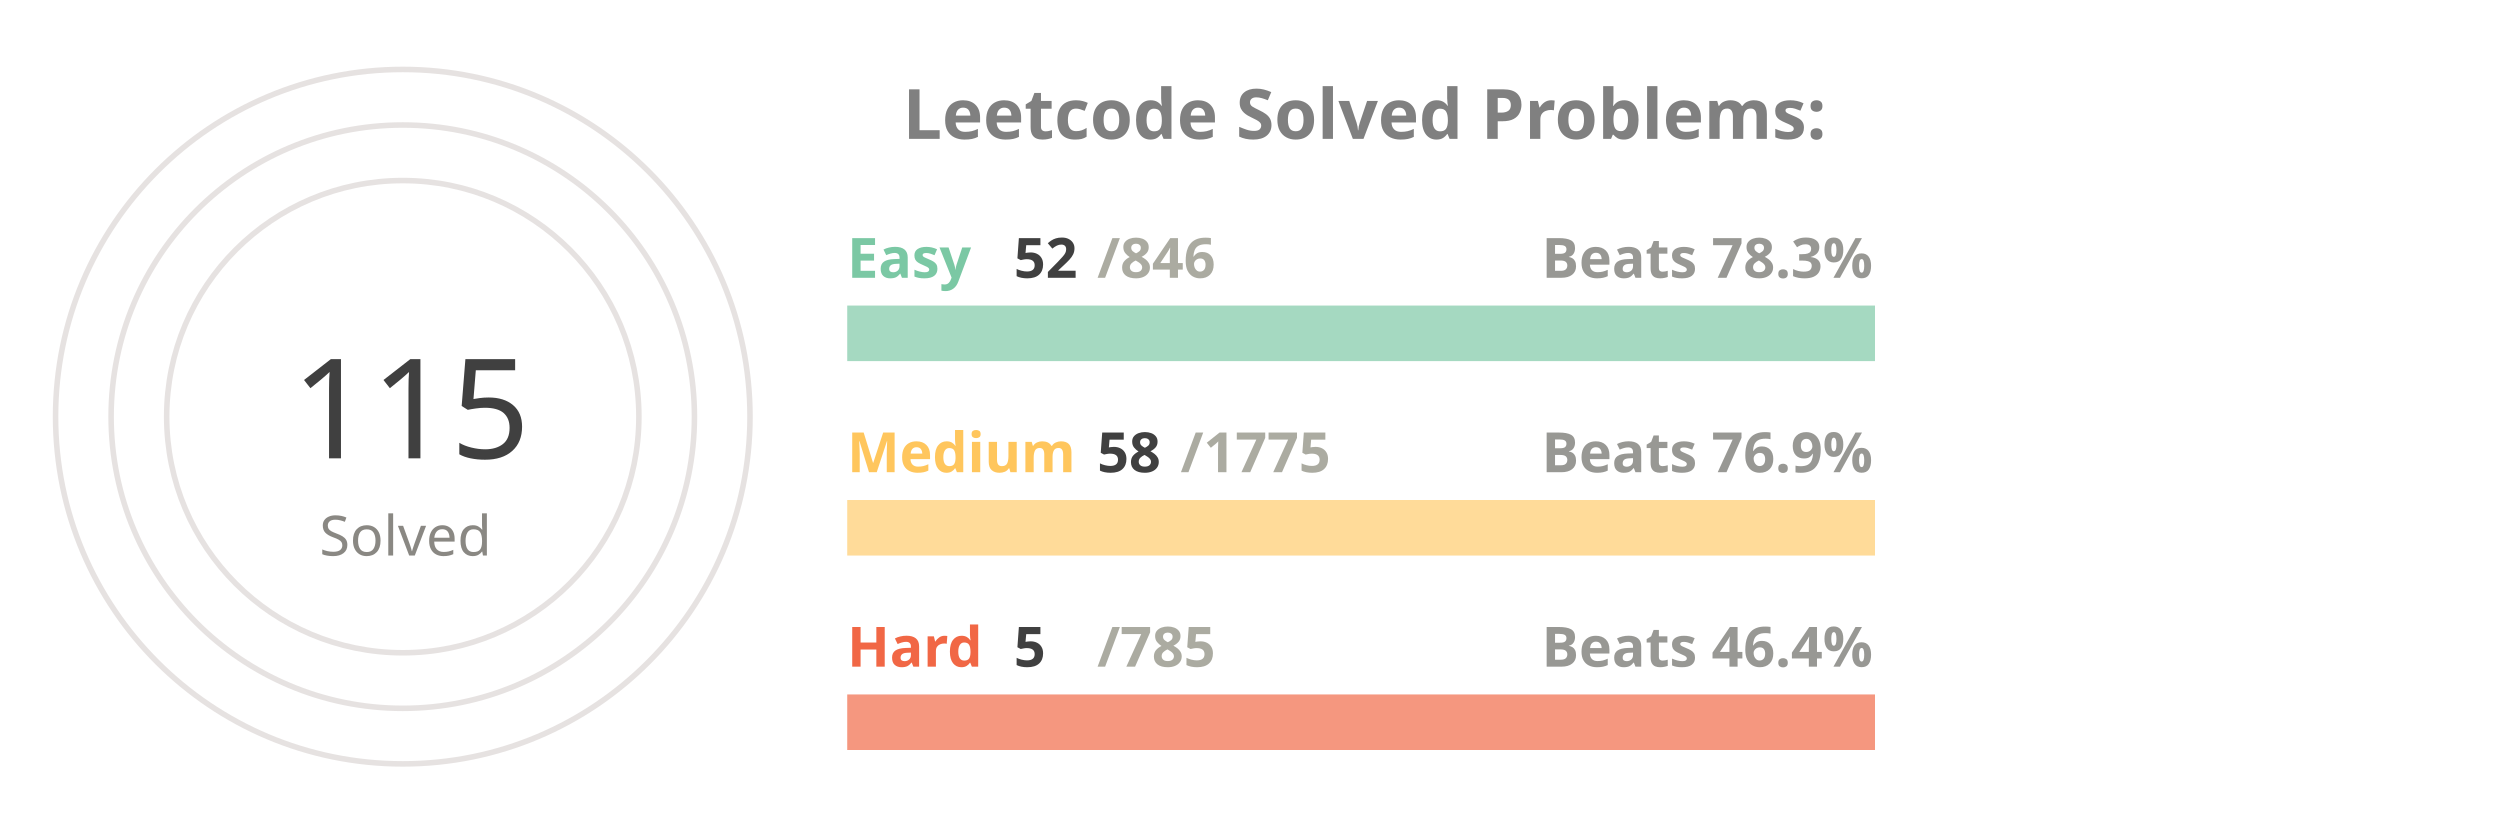
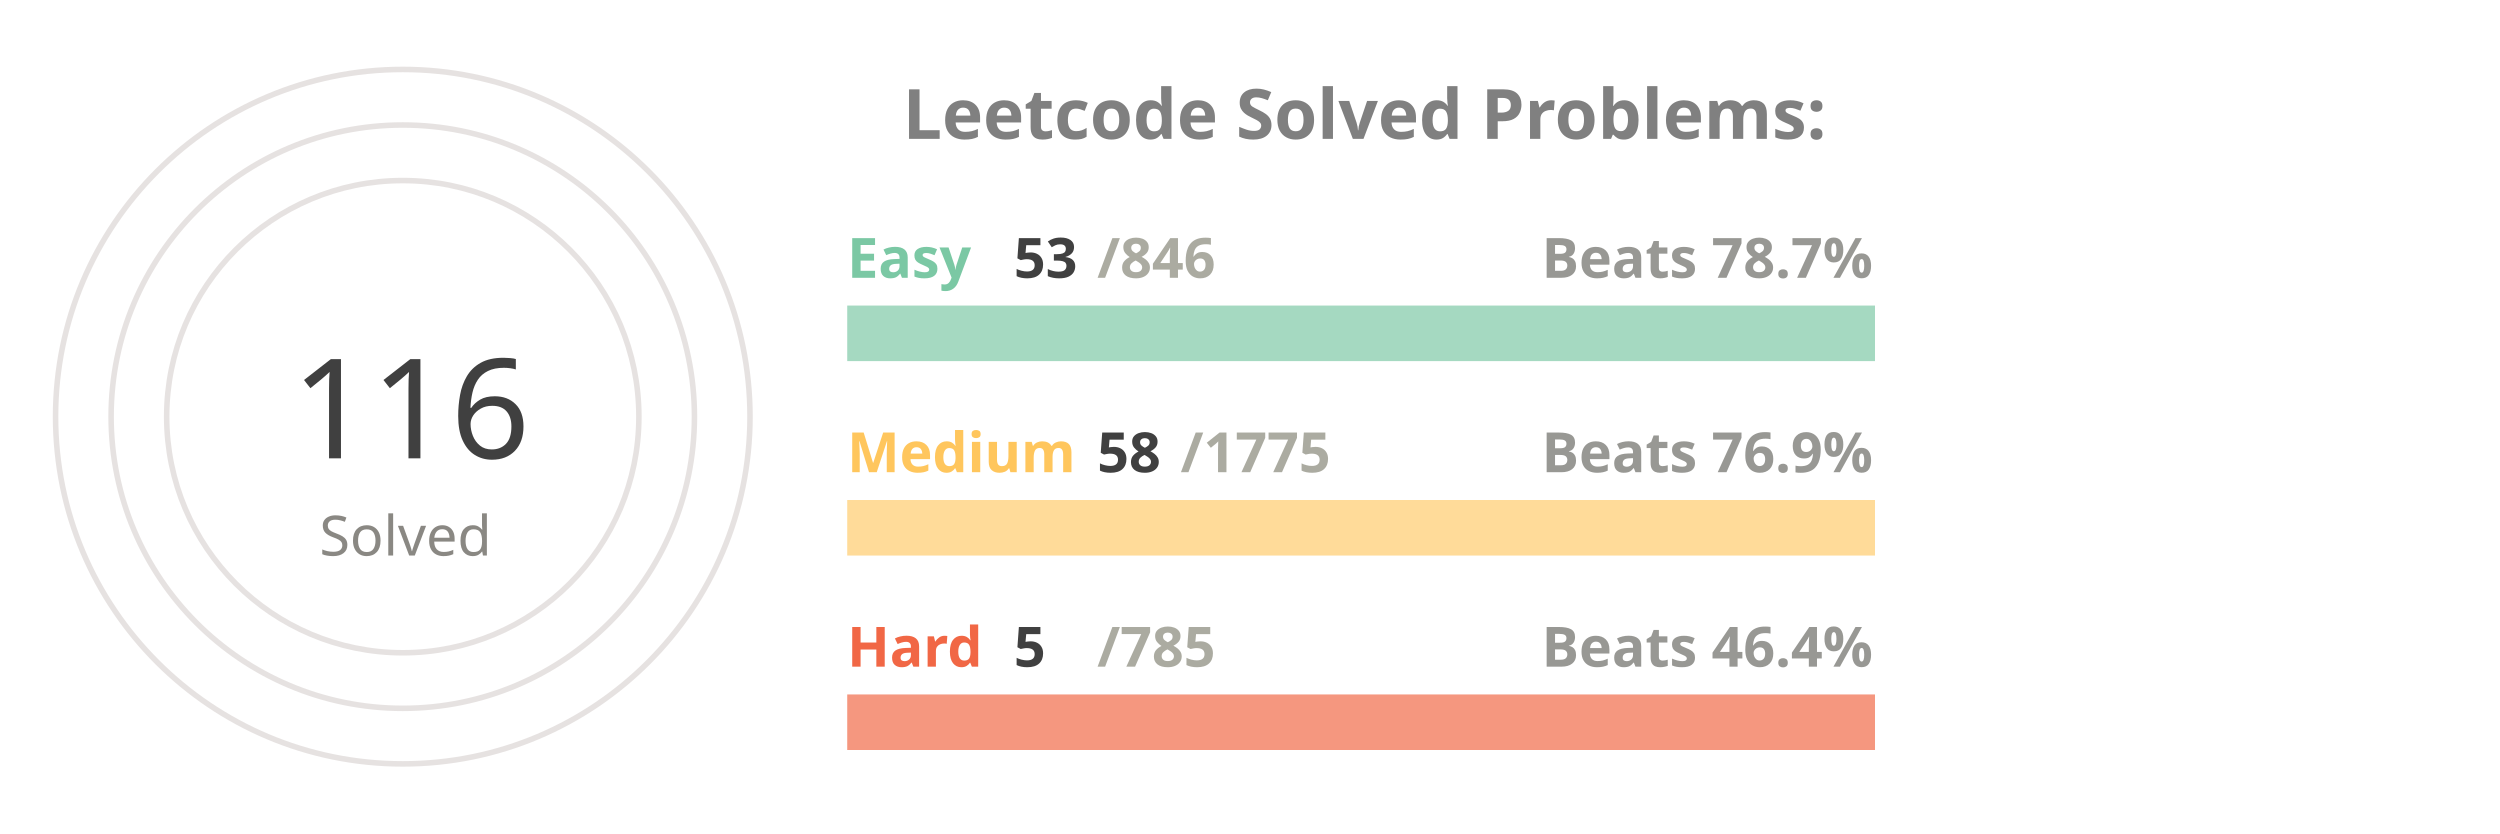
<svg xmlns="http://www.w3.org/2000/svg" viewBox="0 0 650 300" height="200px" width="600px">
  <style>
.label {
	font: bold 25px sans-serif;
	color: #404040;
	-webkit-text-stroke: 1px white;
  }
.name {
	font: bold 20px sans-serif;
	color: #404040;
  }

.line {
	stroke-dasharray: 1000;
	stroke-dashoffset: 1000;
	animation: dash 3.5s ease-in-out forwards;	
	animation-iteration-count: infinite;
	animation-direction: alternate-reverse;
}

.totalSum {
	font: 50px sans-serif;
}

.totalSumLabel {
	font: 20px sans-serif;
}

.path {
	stroke-dasharray: 1000;
	stroke-dashoffset: 1000;
	animation: dash 3.5s ease-in-out forwards;	
	animation-iteration-count: infinite;
	animation-direction: alternate-reverse;
}
  
@keyframes dash {
	to {
		stroke-dashoffset: 0;
	}
}

</style>
  <g stroke="#E6E2E1" fill="none" stroke-width="2">
    <circle cx="20" cy="150" r="125" />
    <circle cx="20" cy="150" r="105" />
    <circle cx="20" cy="150" r="85" />
  </g>
  <g fill="none" stroke-width="20">
    <line x1="180" y1="120" x2="550" y2="120" stroke="#a5d9c1" />
    <line x1="180" y1="190" x2="550" y2="190" stroke="#ffdb99" />
    <line x1="180" y1="260" x2="550" y2="260" stroke="#f5977f" />
  </g>
  <g fill="none" stroke-width="20" class="line">
-     <line x1="180" y1="120" x2="202" y2="120" stroke="#7BC8A4" />
+     <line x1="180" y1="120" x2="203" y2="120" stroke="#7BC8A4" />
    <line x1="180" y1="190" x2="192" y2="190" stroke="#FFC65D" />
    <line x1="180" y1="260" x2="182" y2="260" stroke="#F16745" />
  </g>
  <g fill="none" stroke-width="20" stroke-linecap="round" class="path">
    <path d="M 20 25 A 125 125 45 0 1 64 33" stroke="#7BC8A4" />
    <path d="M 20 45 A 105 105 45 0 1 38 46" stroke="#FFC65D" />
    <path d="M 20 65 A 85 85 45 0 1 20 65" stroke="#F16745" />
  </g>
  <g class="name">
    <text x="180" y="100" fill="#7BC8A4">Easy</text>
-     <text x="240" y="100" fill="#404040">52</text>
+     <text x="240" y="100" fill="#404040">53</text>
    <text x="270" y="100" fill="#ABABA1">/846</text>
-     <text x="430" y="100" fill="#989894">Beats 78.3%</text>
+     <text x="430" y="100" fill="#989894">Beats 78.7%</text>
    <text x="180" y="170" fill="#FFC65D">Medium</text>
    <text x="270" y="170" fill="#404040">58</text>
    <text x="300" y="170" fill="#ABABA1">/1775</text>
    <text x="430" y="170" fill="#989894">Beats 76.9%</text>
    <text x="180" y="240" fill="#F16745">Hard</text>
    <text x="240" y="240" fill="#404040">5</text>
    <text x="270" y="240" fill="#ABABA1">/785</text>
    <text x="430" y="240" fill="#989894">Beats 46.4%</text>
  </g>
  <g>
-     <text x="-20" y="165" fill="#404040" class="totalSum">115</text>
+     <text x="-20" y="165" fill="#404040" class="totalSum">116</text>
    <text x="-10" y="200" fill="#8A8883" class="totalSumLabel">Solved</text>
  </g>
  <g class="label">
    <text x="200" y="50" fill="gray">Leetcode Solved Problems:</text>
  </g>
</svg>
